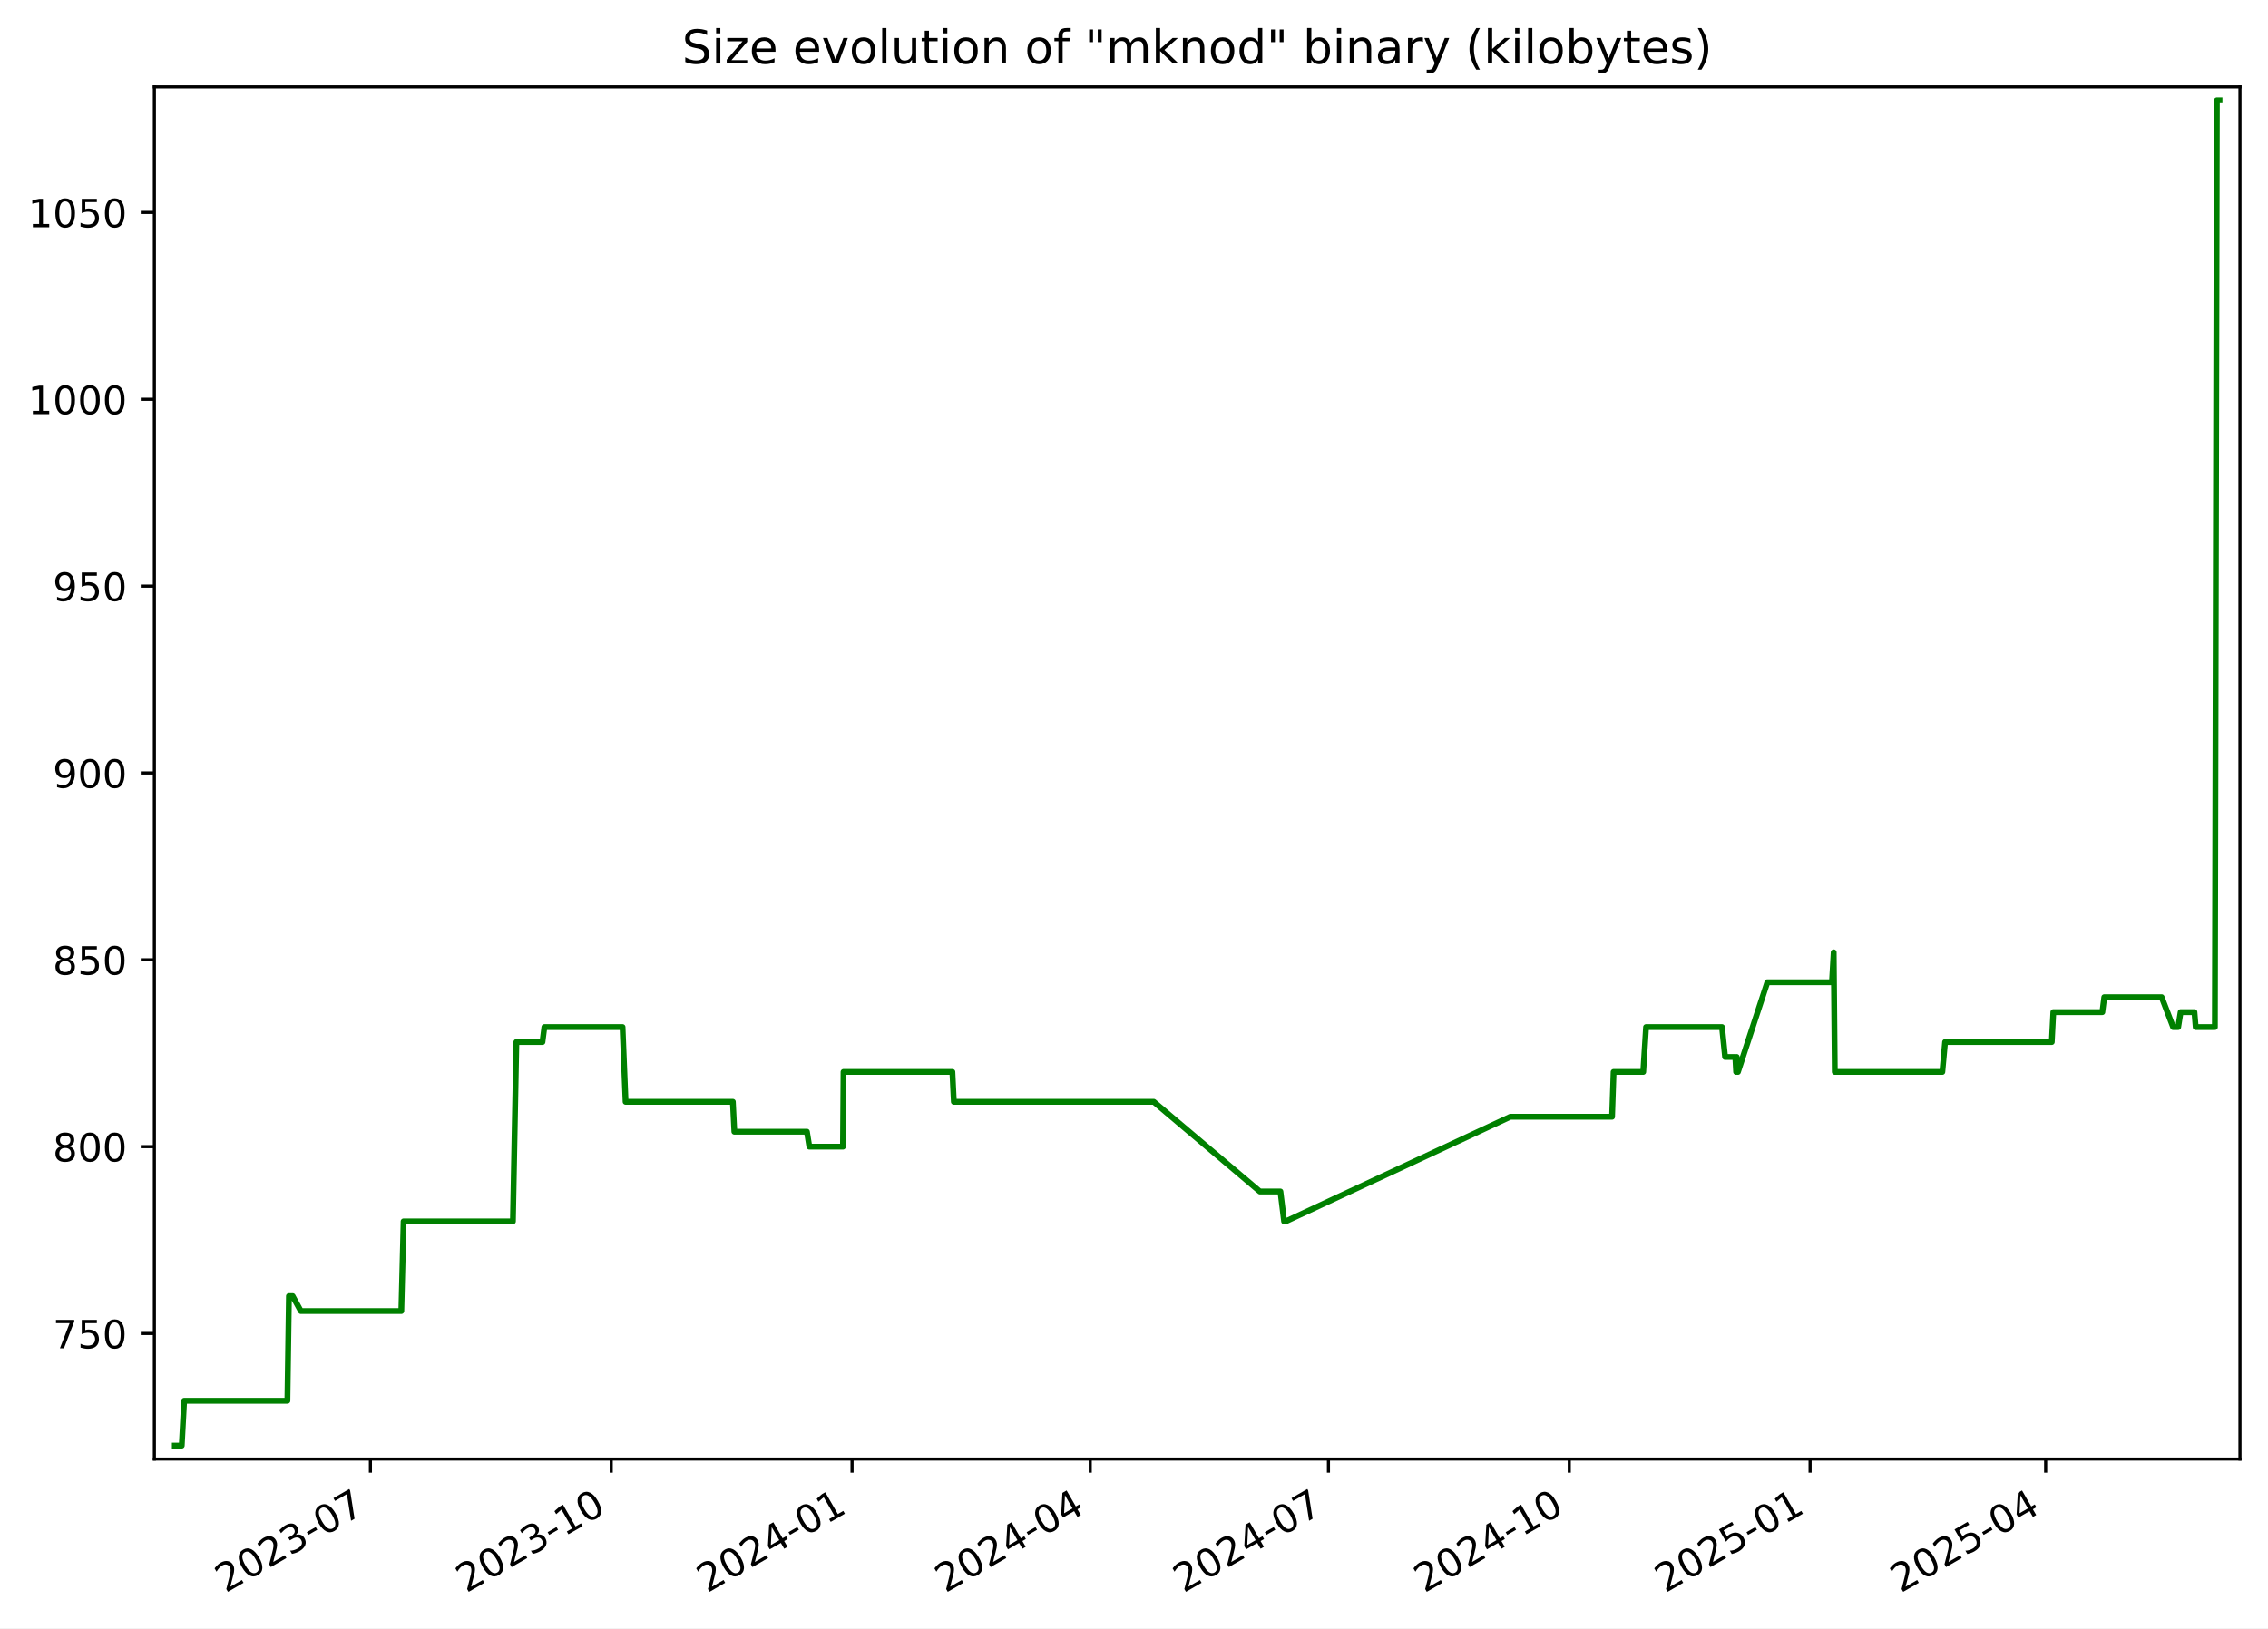
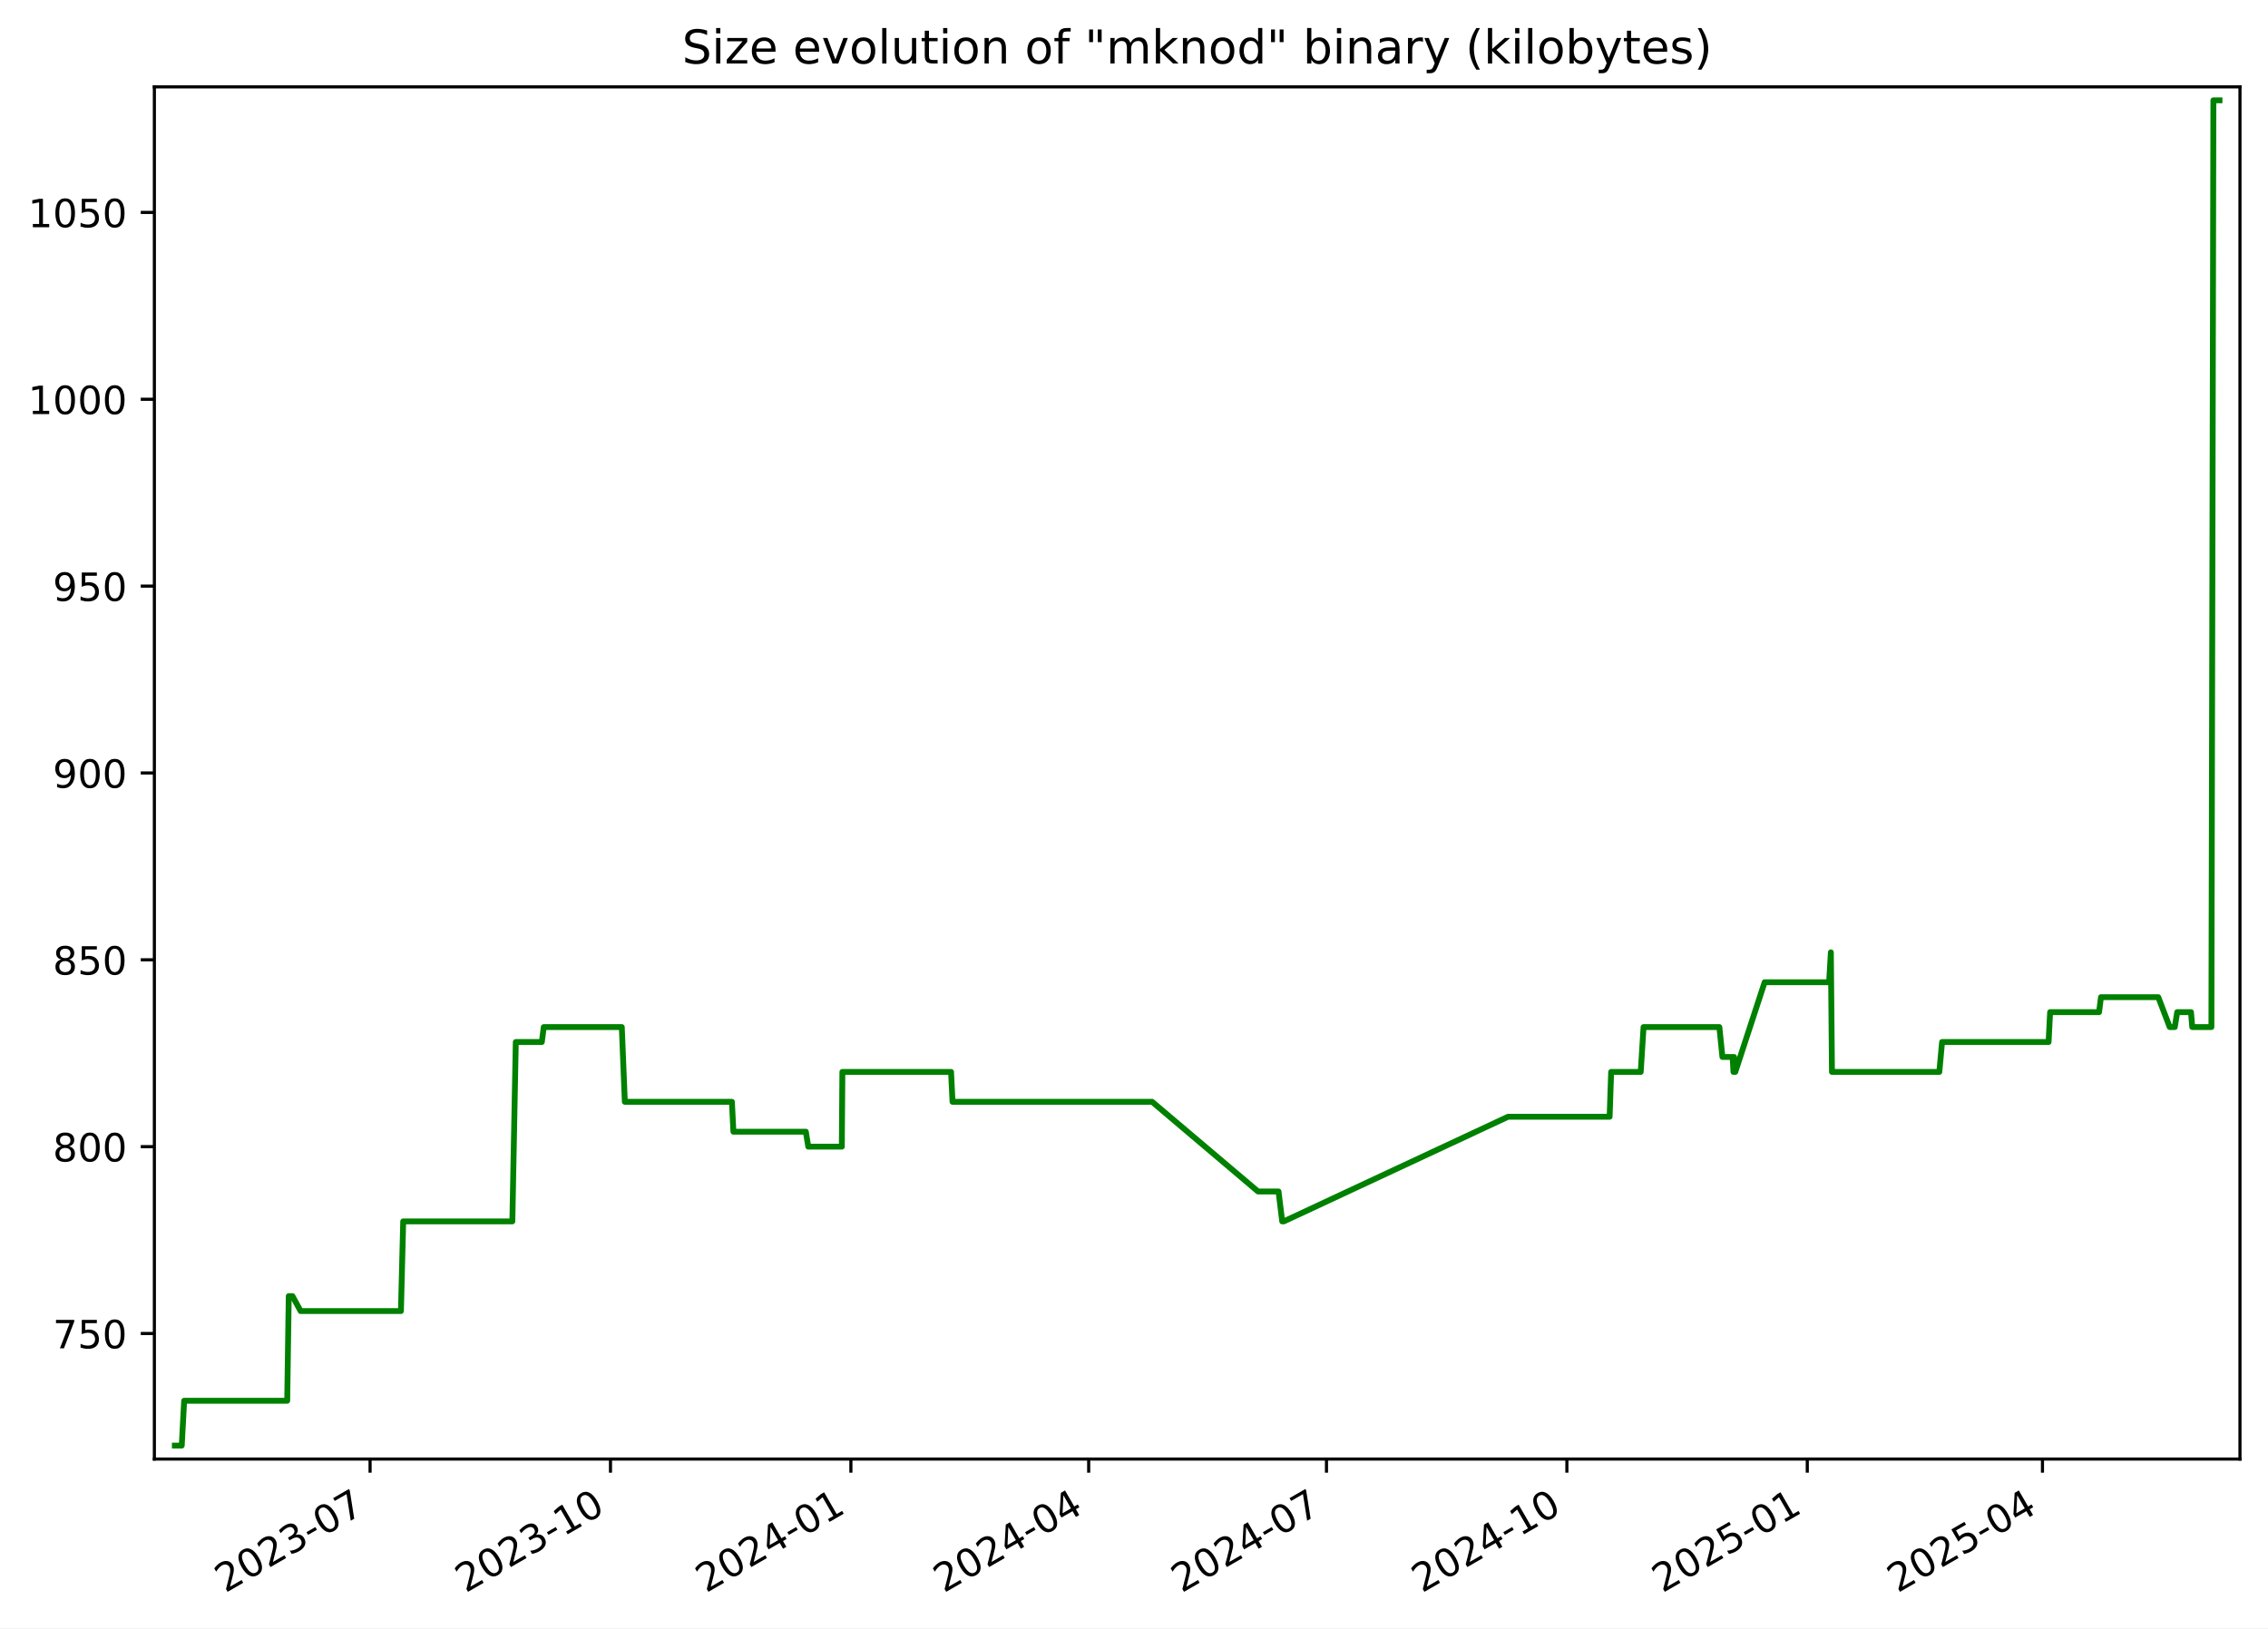
<svg xmlns="http://www.w3.org/2000/svg" xmlns:xlink="http://www.w3.org/1999/xlink" width="582.53pt" height="418.303pt" viewBox="0 0 582.53 418.303" version="1.1">
  <defs>
    <style type="text/css">*{stroke-linejoin: round; stroke-linecap: butt}</style>
  </defs>
  <g id="figure_1">
    <g id="patch_1">
      <path d="M -0 418.303  L 582.53 418.303  L 582.53 0  L -0 0  z " style="fill: #ffffff" />
    </g>
    <g id="axes_1">
      <g id="patch_2">
        <path d="M 39.65 374.83  L 575.33 374.83  L 575.33 22.318  L 39.65 22.318  z " style="fill: #ffffff" />
      </g>
      <g id="matplotlib.axis_1">
        <g id="xtick_1">
          <g id="line2d_1">
            <defs>
-               <path id="md833296b64" d="M 0 0  L 0 3.5  " style="stroke: #000000; stroke-width: 0.8" />
+               <path id="ma189f5759a" d="M 0 0  L 0 3.5  " style="stroke: #000000; stroke-width: 0.8" />
            </defs>
            <g>
-               <use xlink:href="#md833296b64" x="95.138" y="374.83" style="stroke: #000000; stroke-width: 0.8" />
+               <use xlink:href="#ma189f5759a" x="95.052" y="374.83" style="stroke: #000000; stroke-width: 0.8" />
            </g>
          </g>
          <g id="text_1">
-             <g transform="translate(57.91311 409.302) rotate(-30) scale(0.1 -0.1)">
+             <g transform="translate(57.8274 409.302) rotate(-30) scale(0.1 -0.1)">
              <defs>
                <path id="DejaVuSans-32" d="M 1228 531  L 3431 531  L 3431 0  L 469 0  L 469 531  Q 828 903 1448 1529  Q 2069 2156 2228 2338  Q 2531 2678 2651 2914  Q 2772 3150 2772 3378  Q 2772 3750 2511 3984  Q 2250 4219 1831 4219  Q 1534 4219 1204 4116  Q 875 4013 500 3803  L 500 4441  Q 881 4594 1212 4672  Q 1544 4750 1819 4750  Q 2544 4750 2975 4387  Q 3406 4025 3406 3419  Q 3406 3131 3298 2873  Q 3191 2616 2906 2266  Q 2828 2175 2409 1742  Q 1991 1309 1228 531  z " transform="scale(0.015625)" />
                <path id="DejaVuSans-30" d="M 2034 4250  Q 1547 4250 1301 3770  Q 1056 3291 1056 2328  Q 1056 1369 1301 889  Q 1547 409 2034 409  Q 2525 409 2770 889  Q 3016 1369 3016 2328  Q 3016 3291 2770 3770  Q 2525 4250 2034 4250  z M 2034 4750  Q 2819 4750 3233 4129  Q 3647 3509 3647 2328  Q 3647 1150 3233 529  Q 2819 -91 2034 -91  Q 1250 -91 836 529  Q 422 1150 422 2328  Q 422 3509 836 4129  Q 1250 4750 2034 4750  z " transform="scale(0.015625)" />
                <path id="DejaVuSans-33" d="M 2597 2516  Q 3050 2419 3304 2112  Q 3559 1806 3559 1356  Q 3559 666 3084 287  Q 2609 -91 1734 -91  Q 1441 -91 1130 -33  Q 819 25 488 141  L 488 750  Q 750 597 1062 519  Q 1375 441 1716 441  Q 2309 441 2620 675  Q 2931 909 2931 1356  Q 2931 1769 2642 2001  Q 2353 2234 1838 2234  L 1294 2234  L 1294 2753  L 1863 2753  Q 2328 2753 2575 2939  Q 2822 3125 2822 3475  Q 2822 3834 2567 4026  Q 2313 4219 1838 4219  Q 1578 4219 1281 4162  Q 984 4106 628 3988  L 628 4550  Q 988 4650 1302 4700  Q 1616 4750 1894 4750  Q 2613 4750 3031 4423  Q 3450 4097 3450 3541  Q 3450 3153 3228 2886  Q 3006 2619 2597 2516  z " transform="scale(0.015625)" />
                <path id="DejaVuSans-2d" d="M 313 2009  L 1997 2009  L 1997 1497  L 313 1497  L 313 2009  z " transform="scale(0.015625)" />
                <path id="DejaVuSans-37" d="M 525 4666  L 3525 4666  L 3525 4397  L 1831 0  L 1172 0  L 2766 4134  L 525 4134  L 525 4666  z " transform="scale(0.015625)" />
              </defs>
              <use xlink:href="#DejaVuSans-32" />
              <use xlink:href="#DejaVuSans-30" x="63.623" />
              <use xlink:href="#DejaVuSans-32" x="127.246" />
              <use xlink:href="#DejaVuSans-33" x="190.869" />
              <use xlink:href="#DejaVuSans-2d" x="254.492" />
              <use xlink:href="#DejaVuSans-30" x="290.576" />
              <use xlink:href="#DejaVuSans-37" x="354.199" />
            </g>
          </g>
        </g>
        <g id="xtick_2">
          <g id="line2d_2">
            <g>
-               <use xlink:href="#md833296b64" x="156.991" y="374.83" style="stroke: #000000; stroke-width: 0.8" />
+               <use xlink:href="#ma189f5759a" x="156.8" y="374.83" style="stroke: #000000; stroke-width: 0.8" />
            </g>
          </g>
          <g id="text_2">
-             <g transform="translate(119.7666 409.302) rotate(-30) scale(0.1 -0.1)">
+             <g transform="translate(119.5753 409.302) rotate(-30) scale(0.1 -0.1)">
              <defs>
                <path id="DejaVuSans-31" d="M 794 531  L 1825 531  L 1825 4091  L 703 3866  L 703 4441  L 1819 4666  L 2450 4666  L 2450 531  L 3481 531  L 3481 0  L 794 0  L 794 531  z " transform="scale(0.015625)" />
              </defs>
              <use xlink:href="#DejaVuSans-32" />
              <use xlink:href="#DejaVuSans-30" x="63.623" />
              <use xlink:href="#DejaVuSans-32" x="127.246" />
              <use xlink:href="#DejaVuSans-33" x="190.869" />
              <use xlink:href="#DejaVuSans-2d" x="254.492" />
              <use xlink:href="#DejaVuSans-31" x="290.576" />
              <use xlink:href="#DejaVuSans-30" x="354.199" />
            </g>
          </g>
        </g>
        <g id="xtick_3">
          <g id="line2d_3">
            <g>
-               <use xlink:href="#md833296b64" x="218.845" y="374.83" style="stroke: #000000; stroke-width: 0.8" />
+               <use xlink:href="#ma189f5759a" x="218.548" y="374.83" style="stroke: #000000; stroke-width: 0.8" />
            </g>
          </g>
          <g id="text_3">
-             <g transform="translate(181.62 409.302) rotate(-30) scale(0.1 -0.1)">
+             <g transform="translate(181.3233 409.302) rotate(-30) scale(0.1 -0.1)">
              <defs>
                <path id="DejaVuSans-34" d="M 2419 4116  L 825 1625  L 2419 1625  L 2419 4116  z M 2253 4666  L 3047 4666  L 3047 1625  L 3713 1625  L 3713 1100  L 3047 1100  L 3047 0  L 2419 0  L 2419 1100  L 313 1100  L 313 1709  L 2253 4666  z " transform="scale(0.015625)" />
              </defs>
              <use xlink:href="#DejaVuSans-32" />
              <use xlink:href="#DejaVuSans-30" x="63.623" />
              <use xlink:href="#DejaVuSans-32" x="127.246" />
              <use xlink:href="#DejaVuSans-34" x="190.869" />
              <use xlink:href="#DejaVuSans-2d" x="254.492" />
              <use xlink:href="#DejaVuSans-30" x="290.576" />
              <use xlink:href="#DejaVuSans-31" x="354.199" />
            </g>
          </g>
        </g>
        <g id="xtick_4">
          <g id="line2d_4">
            <g>
-               <use xlink:href="#md833296b64" x="280.026" y="374.83" style="stroke: #000000; stroke-width: 0.8" />
+               <use xlink:href="#ma189f5759a" x="279.625" y="374.83" style="stroke: #000000; stroke-width: 0.8" />
            </g>
          </g>
          <g id="text_4">
-             <g transform="translate(242.8012 409.302) rotate(-30) scale(0.1 -0.1)">
+             <g transform="translate(242.4 409.302) rotate(-30) scale(0.1 -0.1)">
              <use xlink:href="#DejaVuSans-32" />
              <use xlink:href="#DejaVuSans-30" x="63.623" />
              <use xlink:href="#DejaVuSans-32" x="127.246" />
              <use xlink:href="#DejaVuSans-34" x="190.869" />
              <use xlink:href="#DejaVuSans-2d" x="254.492" />
              <use xlink:href="#DejaVuSans-30" x="290.576" />
              <use xlink:href="#DejaVuSans-34" x="354.199" />
            </g>
          </g>
        </g>
        <g id="xtick_5">
          <g id="line2d_5">
            <g>
-               <use xlink:href="#md833296b64" x="341.207" y="374.83" style="stroke: #000000; stroke-width: 0.8" />
+               <use xlink:href="#ma189f5759a" x="340.702" y="374.83" style="stroke: #000000; stroke-width: 0.8" />
            </g>
          </g>
          <g id="text_5">
-             <g transform="translate(303.9823 409.302) rotate(-30) scale(0.1 -0.1)">
+             <g transform="translate(303.4768 409.302) rotate(-30) scale(0.1 -0.1)">
              <use xlink:href="#DejaVuSans-32" />
              <use xlink:href="#DejaVuSans-30" x="63.623" />
              <use xlink:href="#DejaVuSans-32" x="127.246" />
              <use xlink:href="#DejaVuSans-34" x="190.869" />
              <use xlink:href="#DejaVuSans-2d" x="254.492" />
              <use xlink:href="#DejaVuSans-30" x="290.576" />
              <use xlink:href="#DejaVuSans-37" x="354.199" />
            </g>
          </g>
        </g>
        <g id="xtick_6">
          <g id="line2d_6">
            <g>
-               <use xlink:href="#md833296b64" x="403.061" y="374.83" style="stroke: #000000; stroke-width: 0.8" />
+               <use xlink:href="#ma189f5759a" x="402.45" y="374.83" style="stroke: #000000; stroke-width: 0.8" />
            </g>
          </g>
          <g id="text_6">
-             <g transform="translate(365.8358 409.302) rotate(-30) scale(0.1 -0.1)">
+             <g transform="translate(365.2247 409.302) rotate(-30) scale(0.1 -0.1)">
              <use xlink:href="#DejaVuSans-32" />
              <use xlink:href="#DejaVuSans-30" x="63.623" />
              <use xlink:href="#DejaVuSans-32" x="127.246" />
              <use xlink:href="#DejaVuSans-34" x="190.869" />
              <use xlink:href="#DejaVuSans-2d" x="254.492" />
              <use xlink:href="#DejaVuSans-31" x="290.576" />
              <use xlink:href="#DejaVuSans-30" x="354.199" />
            </g>
          </g>
        </g>
        <g id="xtick_7">
          <g id="line2d_7">
            <g>
-               <use xlink:href="#md833296b64" x="464.914" y="374.83" style="stroke: #000000; stroke-width: 0.8" />
+               <use xlink:href="#ma189f5759a" x="464.198" y="374.83" style="stroke: #000000; stroke-width: 0.8" />
            </g>
          </g>
          <g id="text_7">
-             <g transform="translate(427.6893 409.302) rotate(-30) scale(0.1 -0.1)">
+             <g transform="translate(426.9727 409.302) rotate(-30) scale(0.1 -0.1)">
              <defs>
                <path id="DejaVuSans-35" d="M 691 4666  L 3169 4666  L 3169 4134  L 1269 4134  L 1269 2991  Q 1406 3038 1543 3061  Q 1681 3084 1819 3084  Q 2600 3084 3056 2656  Q 3513 2228 3513 1497  Q 3513 744 3044 326  Q 2575 -91 1722 -91  Q 1428 -91 1123 -41  Q 819 9 494 109  L 494 744  Q 775 591 1075 516  Q 1375 441 1709 441  Q 2250 441 2565 725  Q 2881 1009 2881 1497  Q 2881 1984 2565 2268  Q 2250 2553 1709 2553  Q 1456 2553 1204 2497  Q 953 2441 691 2322  L 691 4666  z " transform="scale(0.015625)" />
              </defs>
              <use xlink:href="#DejaVuSans-32" />
              <use xlink:href="#DejaVuSans-30" x="63.623" />
              <use xlink:href="#DejaVuSans-32" x="127.246" />
              <use xlink:href="#DejaVuSans-35" x="190.869" />
              <use xlink:href="#DejaVuSans-2d" x="254.492" />
              <use xlink:href="#DejaVuSans-30" x="290.576" />
              <use xlink:href="#DejaVuSans-31" x="354.199" />
            </g>
          </g>
        </g>
        <g id="xtick_8">
          <g id="line2d_8">
            <g>
-               <use xlink:href="#md833296b64" x="525.423" y="374.83" style="stroke: #000000; stroke-width: 0.8" />
+               <use xlink:href="#ma189f5759a" x="524.603" y="374.83" style="stroke: #000000; stroke-width: 0.8" />
            </g>
          </g>
          <g id="text_8">
-             <g transform="translate(488.1981 409.302) rotate(-30) scale(0.1 -0.1)">
+             <g transform="translate(487.3783 409.302) rotate(-30) scale(0.1 -0.1)">
              <use xlink:href="#DejaVuSans-32" />
              <use xlink:href="#DejaVuSans-30" x="63.623" />
              <use xlink:href="#DejaVuSans-32" x="127.246" />
              <use xlink:href="#DejaVuSans-35" x="190.869" />
              <use xlink:href="#DejaVuSans-2d" x="254.492" />
              <use xlink:href="#DejaVuSans-30" x="290.576" />
              <use xlink:href="#DejaVuSans-34" x="354.199" />
            </g>
          </g>
        </g>
      </g>
      <g id="matplotlib.axis_2">
        <g id="ytick_1">
          <g id="line2d_9">
            <defs>
-               <path id="m16880d6fef" d="M 0 0  L -3.5 0  " style="stroke: #000000; stroke-width: 0.8" />
+               <path id="ma908f3ce59" d="M 0 0  L -3.5 0  " style="stroke: #000000; stroke-width: 0.8" />
            </defs>
            <g>
-               <use xlink:href="#m16880d6fef" x="39.65" y="342.574" style="stroke: #000000; stroke-width: 0.8" />
+               <use xlink:href="#ma908f3ce59" x="39.65" y="342.574" style="stroke: #000000; stroke-width: 0.8" />
            </g>
          </g>
          <g id="text_9">
            <g transform="translate(13.5625 346.3733) scale(0.1 -0.1)">
              <use xlink:href="#DejaVuSans-37" />
              <use xlink:href="#DejaVuSans-35" x="63.623" />
              <use xlink:href="#DejaVuSans-30" x="127.246" />
            </g>
          </g>
        </g>
        <g id="ytick_2">
          <g id="line2d_10">
            <g>
-               <use xlink:href="#m16880d6fef" x="39.65" y="294.574" style="stroke: #000000; stroke-width: 0.8" />
+               <use xlink:href="#ma908f3ce59" x="39.65" y="294.574" style="stroke: #000000; stroke-width: 0.8" />
            </g>
          </g>
          <g id="text_10">
            <g transform="translate(13.5625 298.3733) scale(0.1 -0.1)">
              <defs>
                <path id="DejaVuSans-38" d="M 2034 2216  Q 1584 2216 1326 1975  Q 1069 1734 1069 1313  Q 1069 891 1326 650  Q 1584 409 2034 409  Q 2484 409 2743 651  Q 3003 894 3003 1313  Q 3003 1734 2745 1975  Q 2488 2216 2034 2216  z M 1403 2484  Q 997 2584 770 2862  Q 544 3141 544 3541  Q 544 4100 942 4425  Q 1341 4750 2034 4750  Q 2731 4750 3128 4425  Q 3525 4100 3525 3541  Q 3525 3141 3298 2862  Q 3072 2584 2669 2484  Q 3125 2378 3379 2068  Q 3634 1759 3634 1313  Q 3634 634 3220 271  Q 2806 -91 2034 -91  Q 1263 -91 848 271  Q 434 634 434 1313  Q 434 1759 690 2068  Q 947 2378 1403 2484  z M 1172 3481  Q 1172 3119 1398 2916  Q 1625 2713 2034 2713  Q 2441 2713 2670 2916  Q 2900 3119 2900 3481  Q 2900 3844 2670 4047  Q 2441 4250 2034 4250  Q 1625 4250 1398 4047  Q 1172 3844 1172 3481  z " transform="scale(0.015625)" />
              </defs>
              <use xlink:href="#DejaVuSans-38" />
              <use xlink:href="#DejaVuSans-30" x="63.623" />
              <use xlink:href="#DejaVuSans-30" x="127.246" />
            </g>
          </g>
        </g>
        <g id="ytick_3">
          <g id="line2d_11">
            <g>
-               <use xlink:href="#m16880d6fef" x="39.65" y="246.574" style="stroke: #000000; stroke-width: 0.8" />
+               <use xlink:href="#ma908f3ce59" x="39.65" y="246.574" style="stroke: #000000; stroke-width: 0.8" />
            </g>
          </g>
          <g id="text_11">
            <g transform="translate(13.5625 250.3733) scale(0.1 -0.1)">
              <use xlink:href="#DejaVuSans-38" />
              <use xlink:href="#DejaVuSans-35" x="63.623" />
              <use xlink:href="#DejaVuSans-30" x="127.246" />
            </g>
          </g>
        </g>
        <g id="ytick_4">
          <g id="line2d_12">
            <g>
-               <use xlink:href="#m16880d6fef" x="39.65" y="198.574" style="stroke: #000000; stroke-width: 0.8" />
+               <use xlink:href="#ma908f3ce59" x="39.65" y="198.574" style="stroke: #000000; stroke-width: 0.8" />
            </g>
          </g>
          <g id="text_12">
            <g transform="translate(13.5625 202.3733) scale(0.1 -0.1)">
              <defs>
                <path id="DejaVuSans-39" d="M 703 97  L 703 672  Q 941 559 1184 500  Q 1428 441 1663 441  Q 2288 441 2617 861  Q 2947 1281 2994 2138  Q 2813 1869 2534 1725  Q 2256 1581 1919 1581  Q 1219 1581 811 2004  Q 403 2428 403 3163  Q 403 3881 828 4315  Q 1253 4750 1959 4750  Q 2769 4750 3195 4129  Q 3622 3509 3622 2328  Q 3622 1225 3098 567  Q 2575 -91 1691 -91  Q 1453 -91 1209 -44  Q 966 3 703 97  z M 1959 2075  Q 2384 2075 2632 2365  Q 2881 2656 2881 3163  Q 2881 3666 2632 3958  Q 2384 4250 1959 4250  Q 1534 4250 1286 3958  Q 1038 3666 1038 3163  Q 1038 2656 1286 2365  Q 1534 2075 1959 2075  z " transform="scale(0.015625)" />
              </defs>
              <use xlink:href="#DejaVuSans-39" />
              <use xlink:href="#DejaVuSans-30" x="63.623" />
              <use xlink:href="#DejaVuSans-30" x="127.246" />
            </g>
          </g>
        </g>
        <g id="ytick_5">
          <g id="line2d_13">
            <g>
-               <use xlink:href="#m16880d6fef" x="39.65" y="150.574" style="stroke: #000000; stroke-width: 0.8" />
+               <use xlink:href="#ma908f3ce59" x="39.65" y="150.574" style="stroke: #000000; stroke-width: 0.8" />
            </g>
          </g>
          <g id="text_13">
            <g transform="translate(13.5625 154.3733) scale(0.1 -0.1)">
              <use xlink:href="#DejaVuSans-39" />
              <use xlink:href="#DejaVuSans-35" x="63.623" />
              <use xlink:href="#DejaVuSans-30" x="127.246" />
            </g>
          </g>
        </g>
        <g id="ytick_6">
          <g id="line2d_14">
            <g>
-               <use xlink:href="#m16880d6fef" x="39.65" y="102.574" style="stroke: #000000; stroke-width: 0.8" />
+               <use xlink:href="#ma908f3ce59" x="39.65" y="102.574" style="stroke: #000000; stroke-width: 0.8" />
            </g>
          </g>
          <g id="text_14">
            <g transform="translate(7.2 106.3733) scale(0.1 -0.1)">
              <use xlink:href="#DejaVuSans-31" />
              <use xlink:href="#DejaVuSans-30" x="63.623" />
              <use xlink:href="#DejaVuSans-30" x="127.246" />
              <use xlink:href="#DejaVuSans-30" x="190.869" />
            </g>
          </g>
        </g>
        <g id="ytick_7">
          <g id="line2d_15">
            <g>
-               <use xlink:href="#m16880d6fef" x="39.65" y="54.574" style="stroke: #000000; stroke-width: 0.8" />
+               <use xlink:href="#ma908f3ce59" x="39.65" y="54.574" style="stroke: #000000; stroke-width: 0.8" />
            </g>
          </g>
          <g id="text_15">
            <g transform="translate(7.2 58.37334) scale(0.1 -0.1)">
              <use xlink:href="#DejaVuSans-31" />
              <use xlink:href="#DejaVuSans-30" x="63.623" />
              <use xlink:href="#DejaVuSans-35" x="127.246" />
              <use xlink:href="#DejaVuSans-30" x="190.869" />
            </g>
          </g>
        </g>
      </g>
      <g id="line2d_16">
-         <path d="M 44.902 371.374  L 46.682 371.374  L 47.304 359.854  L 73.821 359.854  L 74.214 332.974  L 75.175 332.974  L 77.271 336.814  L 103.078 336.814  L 103.663 313.774  L 131.745 313.774  L 132.63 267.694  L 139.33 267.694  L 139.824 263.854  L 159.903 263.854  L 160.682 283.054  L 188.233 283.054  L 188.618 290.734  L 207.255 290.734  L 207.879 294.574  L 216.512 294.574  L 216.657 275.374  L 244.618 275.374  L 244.996 283.054  L 296.351 283.054  L 323.6 306.094  L 328.874 306.094  L 329.821 313.774  L 330.23 313.774  L 387.923 286.894  L 414.057 286.894  L 414.449 275.374  L 422.059 275.374  L 422.786 263.854  L 442.292 263.854  L 443.081 271.534  L 445.707 271.534  L 445.921 275.374  L 446.069 271.534  L 446.271 275.374  L 446.391 275.374  L 453.943 252.334  L 470.532 252.334  L 470.98 244.654  L 471.262 275.374  L 498.885 275.374  L 499.591 267.694  L 526.995 267.694  L 527.391 260.014  L 539.983 260.014  L 540.474 256.174  L 555.222 256.174  L 558.16 263.854  L 559.469 263.854  L 560.088 260.014  L 563.637 260.014  L 563.96 263.854  L 568.889 263.854  L 569.399 25.774  L 570.078 25.774  L 570.078 25.774  " clip-path="url(#paa2af7437c)" style="fill: none; stroke: #008000; stroke-width: 1.5; stroke-linecap: square" />
+         <path d="M 44.902 371.374  L 46.679 371.374  L 47.3 359.854  L 73.771 359.854  L 74.164 332.974  L 75.123 332.974  L 77.215 336.814  L 102.979 336.814  L 103.563 313.774  L 131.596 313.774  L 132.48 267.694  L 139.169 267.694  L 139.662 263.854  L 159.707 263.854  L 160.485 283.054  L 187.989 283.054  L 188.373 290.734  L 206.978 290.734  L 207.601 294.574  L 216.219 294.574  L 216.364 275.374  L 244.278 275.374  L 244.655 283.054  L 295.922 283.054  L 323.125 306.094  L 328.389 306.094  L 329.335 313.774  L 329.743 313.774  L 387.338 286.894  L 413.427 286.894  L 413.818 275.374  L 421.416 275.374  L 422.142 263.854  L 441.614 263.854  L 442.402 271.534  L 445.023 271.534  L 445.237 275.374  L 445.384 271.534  L 445.586 275.374  L 445.706 275.374  L 453.245 252.334  L 469.805 252.334  L 470.253 244.654  L 470.535 275.374  L 498.111 275.374  L 498.816 267.694  L 526.173 267.694  L 526.568 260.014  L 539.139 260.014  L 539.629 256.174  L 554.351 256.174  L 557.284 263.854  L 558.592 263.854  L 559.209 260.014  L 562.752 260.014  L 563.074 263.854  L 567.995 263.854  L 568.504 25.774  L 570.078 25.774  L 570.078 25.774  " clip-path="url(#p4940c7b56f)" style="fill: none; stroke: #008000; stroke-width: 1.5; stroke-linecap: square" />
      </g>
      <g id="patch_3">
        <path d="M 39.65 374.83  L 39.65 22.318  " style="fill: none; stroke: #000000; stroke-width: 0.8; stroke-linejoin: miter; stroke-linecap: square" />
      </g>
      <g id="patch_4">
        <path d="M 575.33 374.83  L 575.33 22.318  " style="fill: none; stroke: #000000; stroke-width: 0.8; stroke-linejoin: miter; stroke-linecap: square" />
      </g>
      <g id="patch_5">
        <path d="M 39.65 374.83  L 575.33 374.83  " style="fill: none; stroke: #000000; stroke-width: 0.8; stroke-linejoin: miter; stroke-linecap: square" />
      </g>
      <g id="patch_6">
        <path d="M 39.65 22.318  L 575.33 22.318  " style="fill: none; stroke: #000000; stroke-width: 0.8; stroke-linejoin: miter; stroke-linecap: square" />
      </g>
      <g id="text_16">
        <g transform="translate(175.1928 16.31812) scale(0.12 -0.12)">
          <defs>
            <path id="DejaVuSans-53" d="M 3425 4513  L 3425 3897  Q 3066 4069 2747 4153  Q 2428 4238 2131 4238  Q 1616 4238 1336 4038  Q 1056 3838 1056 3469  Q 1056 3159 1242 3001  Q 1428 2844 1947 2747  L 2328 2669  Q 3034 2534 3370 2195  Q 3706 1856 3706 1288  Q 3706 609 3251 259  Q 2797 -91 1919 -91  Q 1588 -91 1214 -16  Q 841 59 441 206  L 441 856  Q 825 641 1194 531  Q 1563 422 1919 422  Q 2459 422 2753 634  Q 3047 847 3047 1241  Q 3047 1584 2836 1778  Q 2625 1972 2144 2069  L 1759 2144  Q 1053 2284 737 2584  Q 422 2884 422 3419  Q 422 4038 858 4394  Q 1294 4750 2059 4750  Q 2388 4750 2728 4690  Q 3069 4631 3425 4513  z " transform="scale(0.015625)" />
            <path id="DejaVuSans-69" d="M 603 3500  L 1178 3500  L 1178 0  L 603 0  L 603 3500  z M 603 4863  L 1178 4863  L 1178 4134  L 603 4134  L 603 4863  z " transform="scale(0.015625)" />
            <path id="DejaVuSans-7a" d="M 353 3500  L 3084 3500  L 3084 2975  L 922 459  L 3084 459  L 3084 0  L 275 0  L 275 525  L 2438 3041  L 353 3041  L 353 3500  z " transform="scale(0.015625)" />
            <path id="DejaVuSans-65" d="M 3597 1894  L 3597 1613  L 953 1613  Q 991 1019 1311 708  Q 1631 397 2203 397  Q 2534 397 2845 478  Q 3156 559 3463 722  L 3463 178  Q 3153 47 2828 -22  Q 2503 -91 2169 -91  Q 1331 -91 842 396  Q 353 884 353 1716  Q 353 2575 817 3079  Q 1281 3584 2069 3584  Q 2775 3584 3186 3129  Q 3597 2675 3597 1894  z M 3022 2063  Q 3016 2534 2758 2815  Q 2500 3097 2075 3097  Q 1594 3097 1305 2825  Q 1016 2553 972 2059  L 3022 2063  z " transform="scale(0.015625)" />
            <path id="DejaVuSans-20" transform="scale(0.015625)" />
            <path id="DejaVuSans-76" d="M 191 3500  L 800 3500  L 1894 563  L 2988 3500  L 3597 3500  L 2284 0  L 1503 0  L 191 3500  z " transform="scale(0.015625)" />
            <path id="DejaVuSans-6f" d="M 1959 3097  Q 1497 3097 1228 2736  Q 959 2375 959 1747  Q 959 1119 1226 758  Q 1494 397 1959 397  Q 2419 397 2687 759  Q 2956 1122 2956 1747  Q 2956 2369 2687 2733  Q 2419 3097 1959 3097  z M 1959 3584  Q 2709 3584 3137 3096  Q 3566 2609 3566 1747  Q 3566 888 3137 398  Q 2709 -91 1959 -91  Q 1206 -91 779 398  Q 353 888 353 1747  Q 353 2609 779 3096  Q 1206 3584 1959 3584  z " transform="scale(0.015625)" />
            <path id="DejaVuSans-6c" d="M 603 4863  L 1178 4863  L 1178 0  L 603 0  L 603 4863  z " transform="scale(0.015625)" />
            <path id="DejaVuSans-75" d="M 544 1381  L 544 3500  L 1119 3500  L 1119 1403  Q 1119 906 1312 657  Q 1506 409 1894 409  Q 2359 409 2629 706  Q 2900 1003 2900 1516  L 2900 3500  L 3475 3500  L 3475 0  L 2900 0  L 2900 538  Q 2691 219 2414 64  Q 2138 -91 1772 -91  Q 1169 -91 856 284  Q 544 659 544 1381  z M 1991 3584  L 1991 3584  z " transform="scale(0.015625)" />
            <path id="DejaVuSans-74" d="M 1172 4494  L 1172 3500  L 2356 3500  L 2356 3053  L 1172 3053  L 1172 1153  Q 1172 725 1289 603  Q 1406 481 1766 481  L 2356 481  L 2356 0  L 1766 0  Q 1100 0 847 248  Q 594 497 594 1153  L 594 3053  L 172 3053  L 172 3500  L 594 3500  L 594 4494  L 1172 4494  z " transform="scale(0.015625)" />
            <path id="DejaVuSans-6e" d="M 3513 2113  L 3513 0  L 2938 0  L 2938 2094  Q 2938 2591 2744 2837  Q 2550 3084 2163 3084  Q 1697 3084 1428 2787  Q 1159 2491 1159 1978  L 1159 0  L 581 0  L 581 3500  L 1159 3500  L 1159 2956  Q 1366 3272 1645 3428  Q 1925 3584 2291 3584  Q 2894 3584 3203 3211  Q 3513 2838 3513 2113  z " transform="scale(0.015625)" />
            <path id="DejaVuSans-66" d="M 2375 4863  L 2375 4384  L 1825 4384  Q 1516 4384 1395 4259  Q 1275 4134 1275 3809  L 1275 3500  L 2222 3500  L 2222 3053  L 1275 3053  L 1275 0  L 697 0  L 697 3053  L 147 3053  L 147 3500  L 697 3500  L 697 3744  Q 697 4328 969 4595  Q 1241 4863 1831 4863  L 2375 4863  z " transform="scale(0.015625)" />
            <path id="DejaVuSans-22" d="M 1147 4666  L 1147 2931  L 616 2931  L 616 4666  L 1147 4666  z M 2328 4666  L 2328 2931  L 1797 2931  L 1797 4666  L 2328 4666  z " transform="scale(0.015625)" />
            <path id="DejaVuSans-6d" d="M 3328 2828  Q 3544 3216 3844 3400  Q 4144 3584 4550 3584  Q 5097 3584 5394 3201  Q 5691 2819 5691 2113  L 5691 0  L 5113 0  L 5113 2094  Q 5113 2597 4934 2840  Q 4756 3084 4391 3084  Q 3944 3084 3684 2787  Q 3425 2491 3425 1978  L 3425 0  L 2847 0  L 2847 2094  Q 2847 2600 2669 2842  Q 2491 3084 2119 3084  Q 1678 3084 1418 2786  Q 1159 2488 1159 1978  L 1159 0  L 581 0  L 581 3500  L 1159 3500  L 1159 2956  Q 1356 3278 1631 3431  Q 1906 3584 2284 3584  Q 2666 3584 2933 3390  Q 3200 3197 3328 2828  z " transform="scale(0.015625)" />
            <path id="DejaVuSans-6b" d="M 581 4863  L 1159 4863  L 1159 1991  L 2875 3500  L 3609 3500  L 1753 1863  L 3688 0  L 2938 0  L 1159 1709  L 1159 0  L 581 0  L 581 4863  z " transform="scale(0.015625)" />
            <path id="DejaVuSans-64" d="M 2906 2969  L 2906 4863  L 3481 4863  L 3481 0  L 2906 0  L 2906 525  Q 2725 213 2448 61  Q 2172 -91 1784 -91  Q 1150 -91 751 415  Q 353 922 353 1747  Q 353 2572 751 3078  Q 1150 3584 1784 3584  Q 2172 3584 2448 3432  Q 2725 3281 2906 2969  z M 947 1747  Q 947 1113 1208 752  Q 1469 391 1925 391  Q 2381 391 2643 752  Q 2906 1113 2906 1747  Q 2906 2381 2643 2742  Q 2381 3103 1925 3103  Q 1469 3103 1208 2742  Q 947 2381 947 1747  z " transform="scale(0.015625)" />
            <path id="DejaVuSans-62" d="M 3116 1747  Q 3116 2381 2855 2742  Q 2594 3103 2138 3103  Q 1681 3103 1420 2742  Q 1159 2381 1159 1747  Q 1159 1113 1420 752  Q 1681 391 2138 391  Q 2594 391 2855 752  Q 3116 1113 3116 1747  z M 1159 2969  Q 1341 3281 1617 3432  Q 1894 3584 2278 3584  Q 2916 3584 3314 3078  Q 3713 2572 3713 1747  Q 3713 922 3314 415  Q 2916 -91 2278 -91  Q 1894 -91 1617 61  Q 1341 213 1159 525  L 1159 0  L 581 0  L 581 4863  L 1159 4863  L 1159 2969  z " transform="scale(0.015625)" />
            <path id="DejaVuSans-61" d="M 2194 1759  Q 1497 1759 1228 1600  Q 959 1441 959 1056  Q 959 750 1161 570  Q 1363 391 1709 391  Q 2188 391 2477 730  Q 2766 1069 2766 1631  L 2766 1759  L 2194 1759  z M 3341 1997  L 3341 0  L 2766 0  L 2766 531  Q 2569 213 2275 61  Q 1981 -91 1556 -91  Q 1019 -91 701 211  Q 384 513 384 1019  Q 384 1609 779 1909  Q 1175 2209 1959 2209  L 2766 2209  L 2766 2266  Q 2766 2663 2505 2880  Q 2244 3097 1772 3097  Q 1472 3097 1187 3025  Q 903 2953 641 2809  L 641 3341  Q 956 3463 1253 3523  Q 1550 3584 1831 3584  Q 2591 3584 2966 3190  Q 3341 2797 3341 1997  z " transform="scale(0.015625)" />
            <path id="DejaVuSans-72" d="M 2631 2963  Q 2534 3019 2420 3045  Q 2306 3072 2169 3072  Q 1681 3072 1420 2755  Q 1159 2438 1159 1844  L 1159 0  L 581 0  L 581 3500  L 1159 3500  L 1159 2956  Q 1341 3275 1631 3429  Q 1922 3584 2338 3584  Q 2397 3584 2469 3576  Q 2541 3569 2628 3553  L 2631 2963  z " transform="scale(0.015625)" />
            <path id="DejaVuSans-79" d="M 2059 -325  Q 1816 -950 1584 -1140  Q 1353 -1331 966 -1331  L 506 -1331  L 506 -850  L 844 -850  Q 1081 -850 1212 -737  Q 1344 -625 1503 -206  L 1606 56  L 191 3500  L 800 3500  L 1894 763  L 2988 3500  L 3597 3500  L 2059 -325  z " transform="scale(0.015625)" />
            <path id="DejaVuSans-28" d="M 1984 4856  Q 1566 4138 1362 3434  Q 1159 2731 1159 2009  Q 1159 1288 1364 580  Q 1569 -128 1984 -844  L 1484 -844  Q 1016 -109 783 600  Q 550 1309 550 2009  Q 550 2706 781 3412  Q 1013 4119 1484 4856  L 1984 4856  z " transform="scale(0.015625)" />
            <path id="DejaVuSans-73" d="M 2834 3397  L 2834 2853  Q 2591 2978 2328 3040  Q 2066 3103 1784 3103  Q 1356 3103 1142 2972  Q 928 2841 928 2578  Q 928 2378 1081 2264  Q 1234 2150 1697 2047  L 1894 2003  Q 2506 1872 2764 1633  Q 3022 1394 3022 966  Q 3022 478 2636 193  Q 2250 -91 1575 -91  Q 1294 -91 989 -36  Q 684 19 347 128  L 347 722  Q 666 556 975 473  Q 1284 391 1588 391  Q 1994 391 2212 530  Q 2431 669 2431 922  Q 2431 1156 2273 1281  Q 2116 1406 1581 1522  L 1381 1569  Q 847 1681 609 1914  Q 372 2147 372 2553  Q 372 3047 722 3315  Q 1072 3584 1716 3584  Q 2034 3584 2315 3537  Q 2597 3491 2834 3397  z " transform="scale(0.015625)" />
            <path id="DejaVuSans-29" d="M 513 4856  L 1013 4856  Q 1481 4119 1714 3412  Q 1947 2706 1947 2009  Q 1947 1309 1714 600  Q 1481 -109 1013 -844  L 513 -844  Q 928 -128 1133 580  Q 1338 1288 1338 2009  Q 1338 2731 1133 3434  Q 928 4138 513 4856  z " transform="scale(0.015625)" />
          </defs>
          <use xlink:href="#DejaVuSans-53" />
          <use xlink:href="#DejaVuSans-69" x="63.477" />
          <use xlink:href="#DejaVuSans-7a" x="91.26" />
          <use xlink:href="#DejaVuSans-65" x="143.75" />
          <use xlink:href="#DejaVuSans-20" x="205.273" />
          <use xlink:href="#DejaVuSans-65" x="237.061" />
          <use xlink:href="#DejaVuSans-76" x="298.584" />
          <use xlink:href="#DejaVuSans-6f" x="357.764" />
          <use xlink:href="#DejaVuSans-6c" x="418.945" />
          <use xlink:href="#DejaVuSans-75" x="446.729" />
          <use xlink:href="#DejaVuSans-74" x="510.107" />
          <use xlink:href="#DejaVuSans-69" x="549.316" />
          <use xlink:href="#DejaVuSans-6f" x="577.1" />
          <use xlink:href="#DejaVuSans-6e" x="638.281" />
          <use xlink:href="#DejaVuSans-20" x="701.66" />
          <use xlink:href="#DejaVuSans-6f" x="733.447" />
          <use xlink:href="#DejaVuSans-66" x="794.629" />
          <use xlink:href="#DejaVuSans-20" x="829.834" />
          <use xlink:href="#DejaVuSans-22" x="861.621" />
          <use xlink:href="#DejaVuSans-6d" x="907.617" />
          <use xlink:href="#DejaVuSans-6b" x="1005.029" />
          <use xlink:href="#DejaVuSans-6e" x="1062.939" />
          <use xlink:href="#DejaVuSans-6f" x="1126.318" />
          <use xlink:href="#DejaVuSans-64" x="1187.5" />
          <use xlink:href="#DejaVuSans-22" x="1250.977" />
          <use xlink:href="#DejaVuSans-20" x="1296.973" />
          <use xlink:href="#DejaVuSans-62" x="1328.76" />
          <use xlink:href="#DejaVuSans-69" x="1392.236" />
          <use xlink:href="#DejaVuSans-6e" x="1420.02" />
          <use xlink:href="#DejaVuSans-61" x="1483.398" />
          <use xlink:href="#DejaVuSans-72" x="1544.678" />
          <use xlink:href="#DejaVuSans-79" x="1585.791" />
          <use xlink:href="#DejaVuSans-20" x="1644.971" />
          <use xlink:href="#DejaVuSans-28" x="1676.758" />
          <use xlink:href="#DejaVuSans-6b" x="1715.771" />
          <use xlink:href="#DejaVuSans-69" x="1773.682" />
          <use xlink:href="#DejaVuSans-6c" x="1801.465" />
          <use xlink:href="#DejaVuSans-6f" x="1829.248" />
          <use xlink:href="#DejaVuSans-62" x="1890.43" />
          <use xlink:href="#DejaVuSans-79" x="1953.906" />
          <use xlink:href="#DejaVuSans-74" x="2013.086" />
          <use xlink:href="#DejaVuSans-65" x="2052.295" />
          <use xlink:href="#DejaVuSans-73" x="2113.818" />
          <use xlink:href="#DejaVuSans-29" x="2165.918" />
        </g>
      </g>
    </g>
  </g>
  <defs>
-     <clipPath id="paa2af7437c">
+     <clipPath id="p4940c7b56f">
      <rect x="39.65" y="22.318" width="535.68" height="352.512" />
    </clipPath>
  </defs>
</svg>
